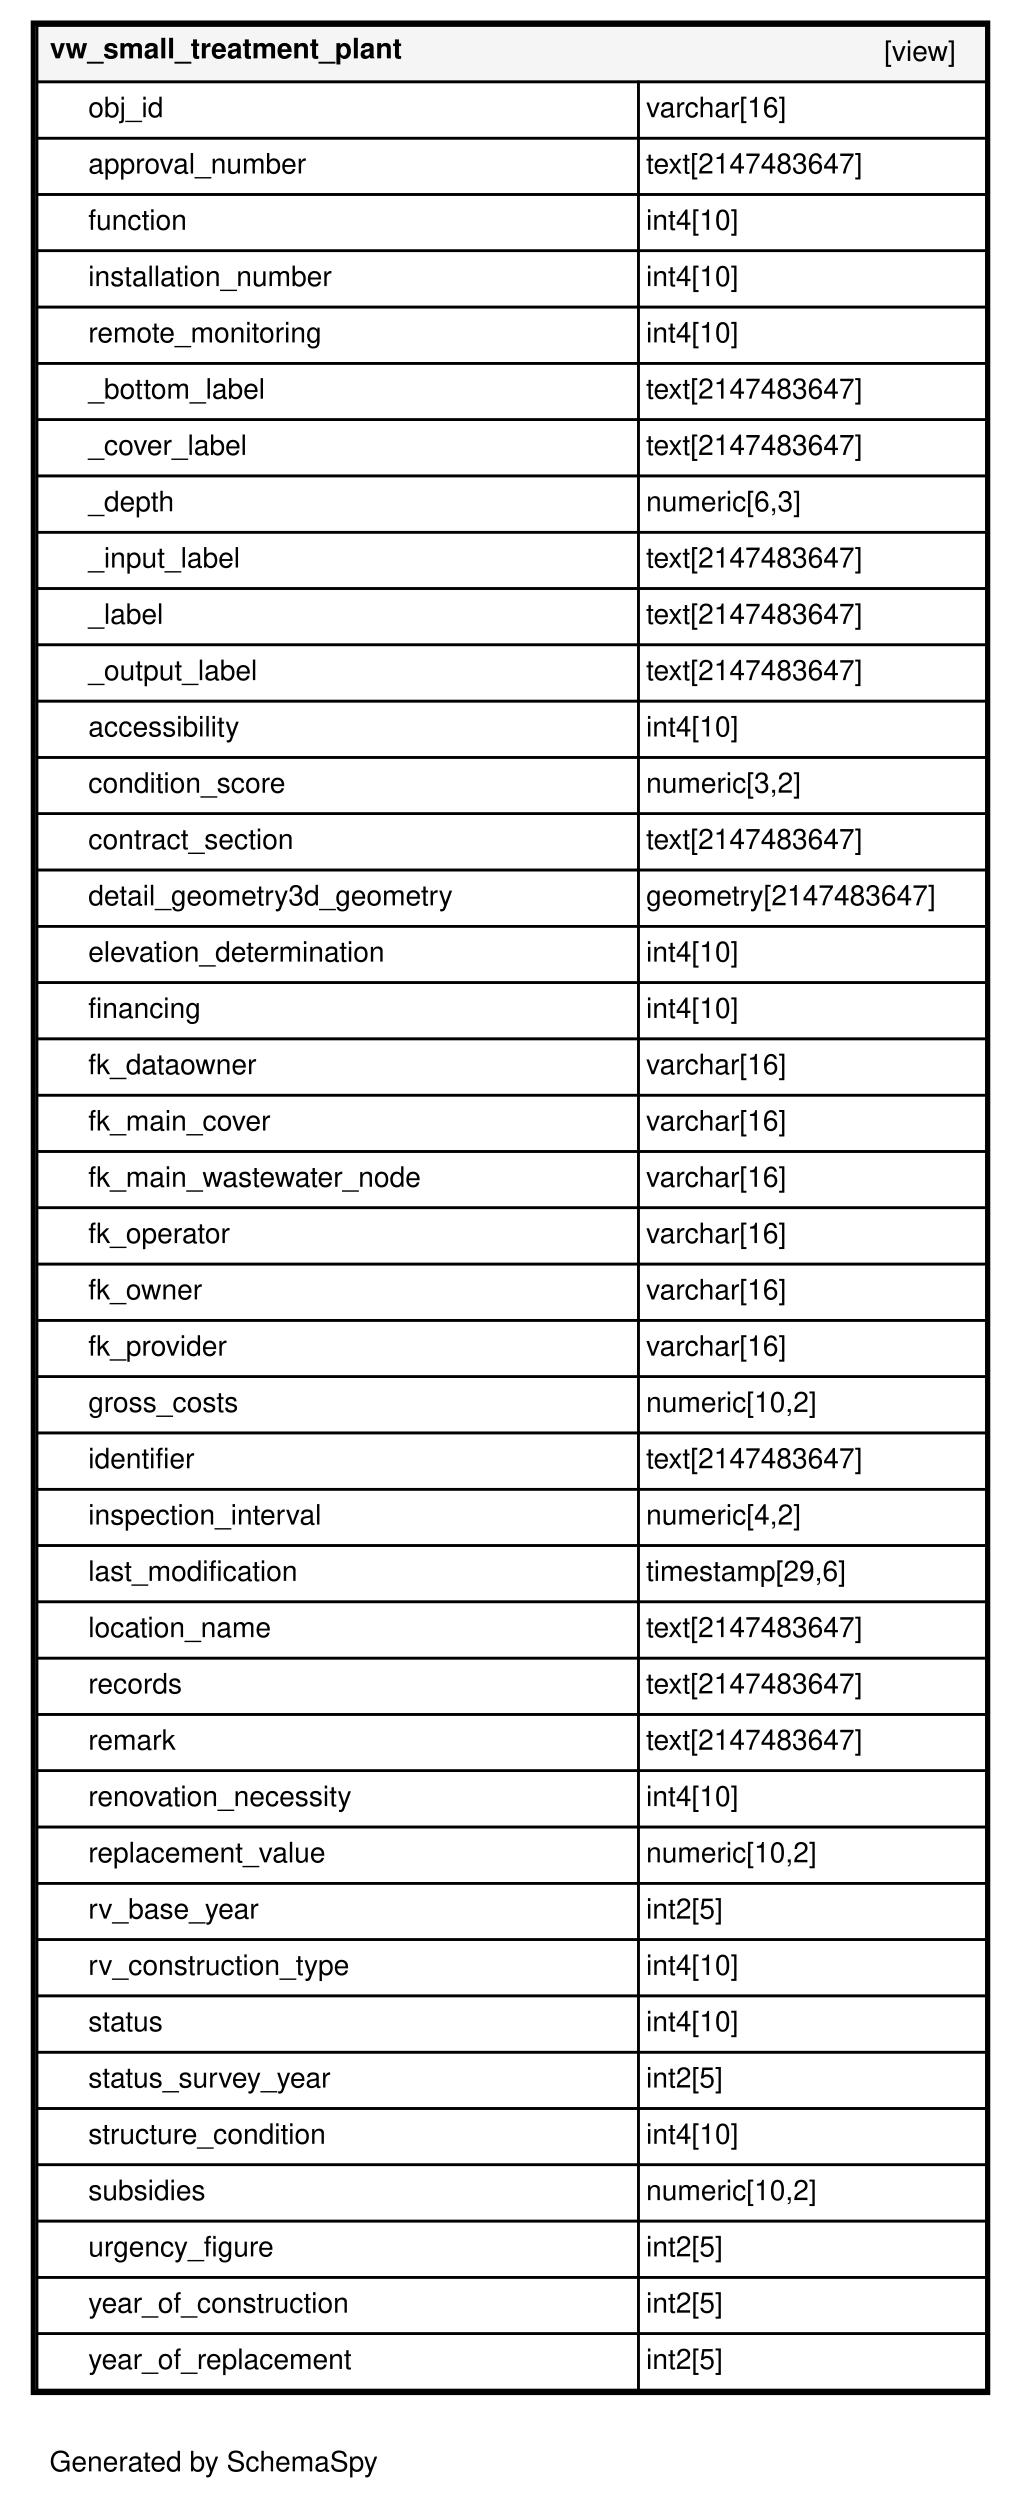
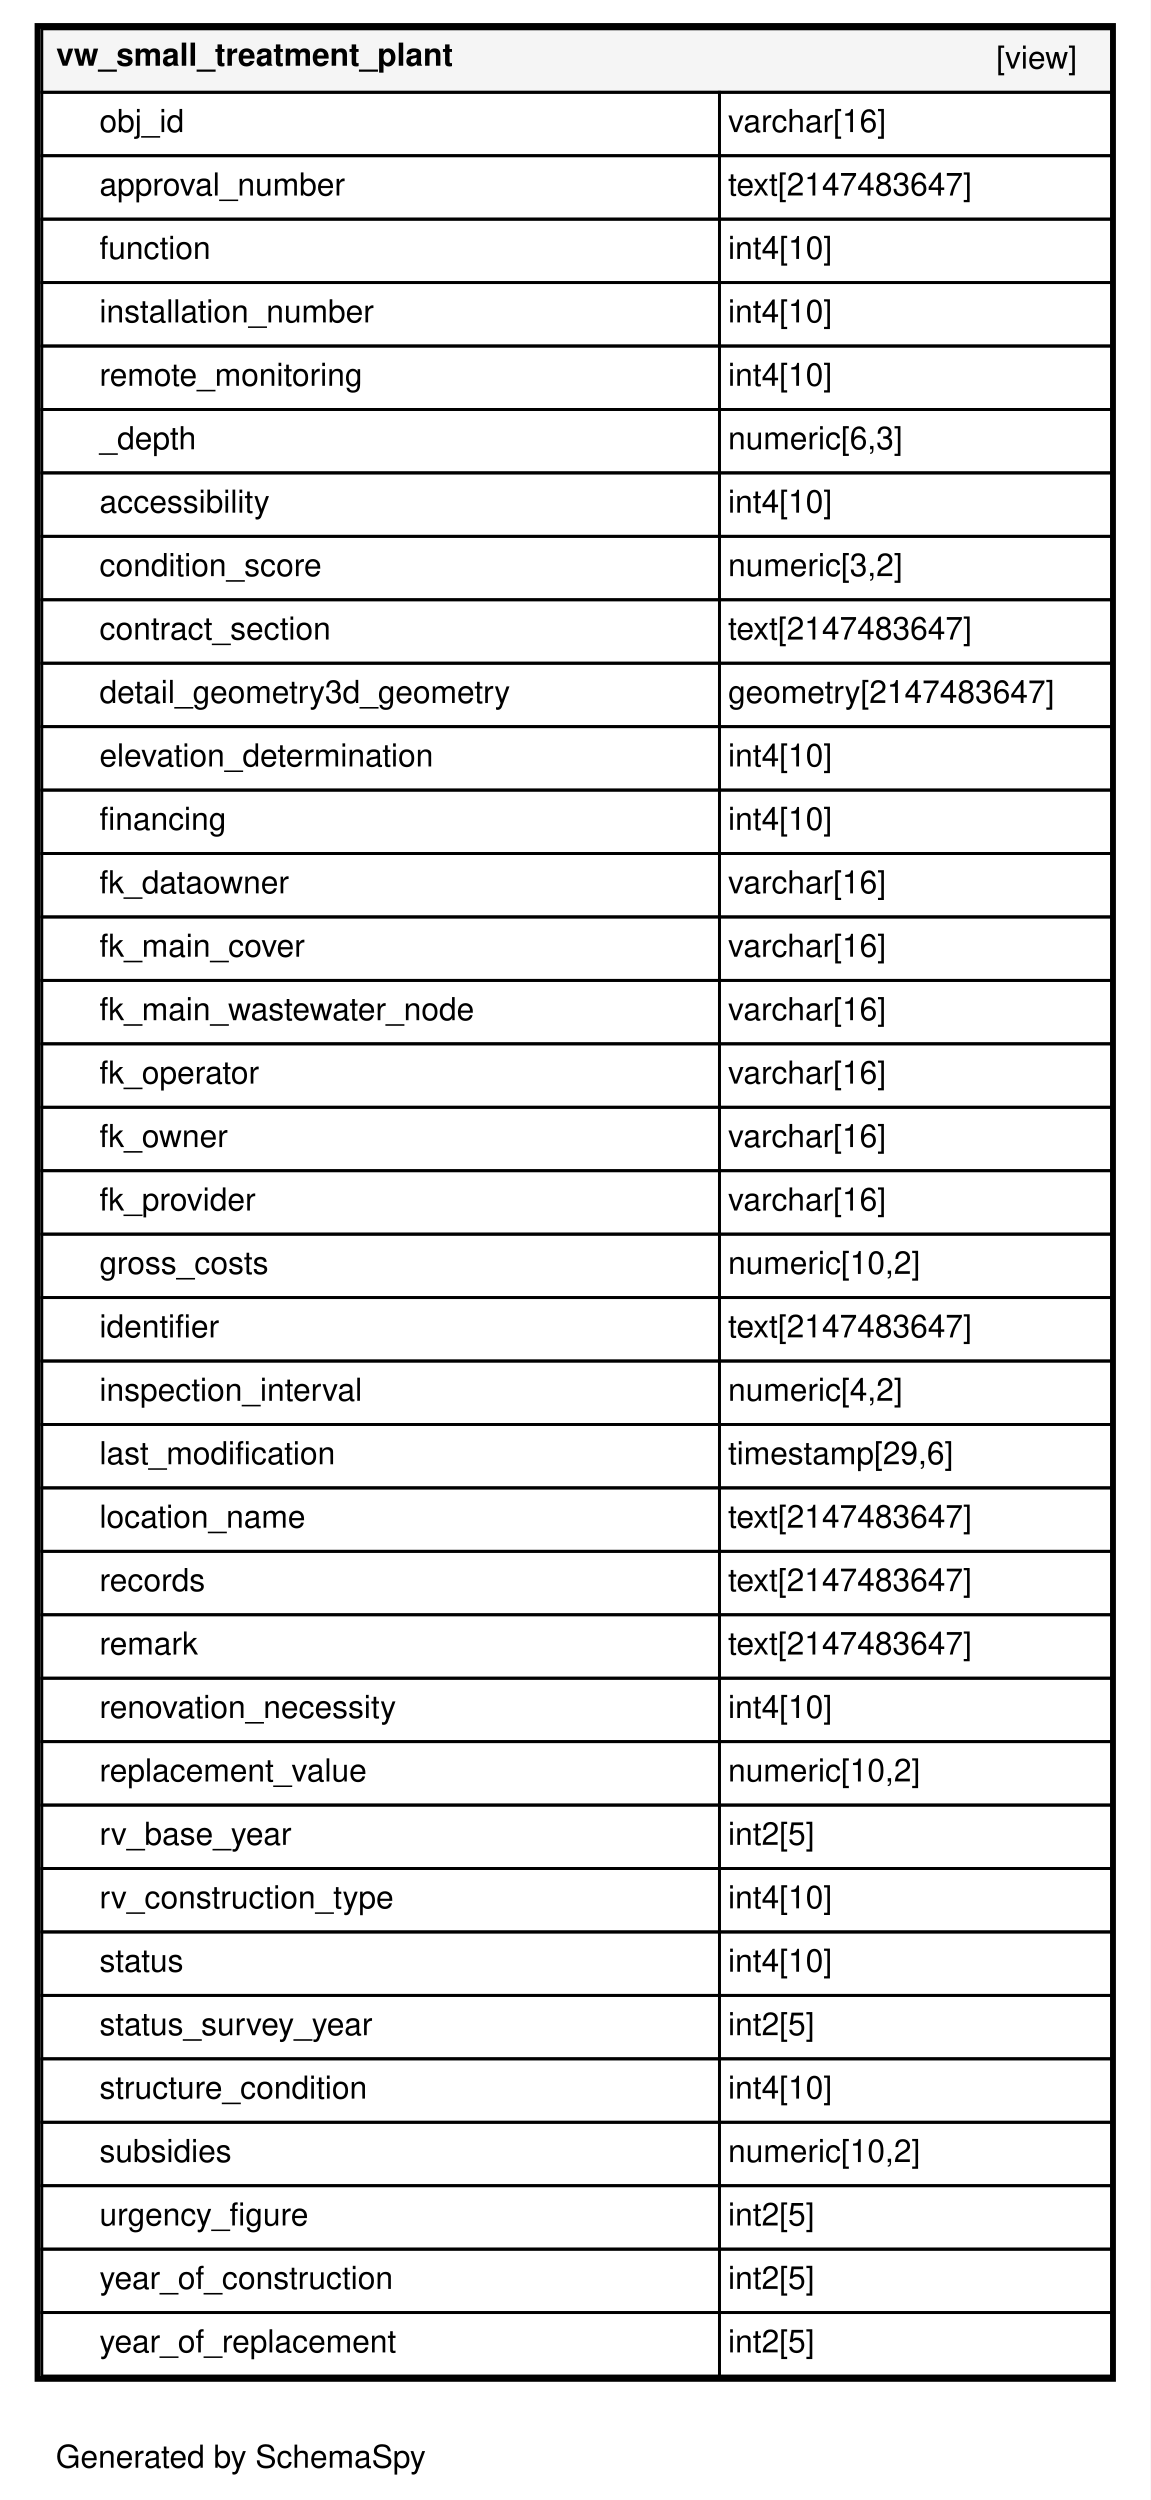
- <svg xmlns="http://www.w3.org/2000/svg" xmlns:xlink="http://www.w3.org/1999/xlink" width="399pt" height="977pt" viewBox="0.00 0.00 399.00 977.00">
-   <g id="graph0" class="graph" transform="scale(1 1) rotate(0) translate(4 973)">
-     <polygon fill="#ffffff" stroke="transparent" points="-4,4 -4,-973 395,-973 395,4 -4,4" />
+ <svg xmlns="http://www.w3.org/2000/svg" xmlns:xlink="http://www.w3.org/1999/xlink" width="399pt" height="867pt" viewBox="0.00 0.00 399.00 867.00">
+   <g id="graph0" class="graph" transform="scale(1 1) rotate(0) translate(4 863)">
+     <polygon fill="#ffffff" stroke="transparent" points="-4,4 -4,-863 395,-863 395,4 -4,4" />
    <text text-anchor="middle" x="79.5" y="-7.2" font-family="Helvetica,sans-Serif" font-size="11.00">Generated by SchemaSpy</text>
    <g id="node1" class="node">
      <g id="a_node1">
        <a xlink:href="../../tables/vw_small_treatment_plant.html" xlink:title="vw_small_treatment_plant" target="_top">
-           <polygon fill="#ffffff" stroke="transparent" points="8,-37 8,-965 383,-965 383,-37 8,-37" />
-           <polygon fill="#f5f5f5" stroke="transparent" points="10.5,-941 10.5,-963 381.5,-963 381.5,-941 10.5,-941" />
-           <polygon fill="none" stroke="black" points="10.5,-941 10.5,-963 381.5,-963 381.5,-941 10.5,-941" />
-           <text text-anchor="start" x="15.5" y="-950.2" font-family="Helvetica,sans-Serif" font-weight="bold" font-size="11.00">vw_small_treatment_plant</text>
-           <text text-anchor="start" x="341.5" y="-949.2" font-family="Helvetica,sans-Serif" font-size="11.00">[view]</text>
-           <polygon fill="none" stroke="black" points="10.5,-919 10.5,-941 245.5,-941 245.5,-919 10.5,-919" />
-           <text text-anchor="start" x="30.5" y="-927.2" font-family="Helvetica,sans-Serif" font-size="11.00">obj_id</text>
-           <polygon fill="none" stroke="black" points="245.5,-919 245.5,-941 381.5,-941 381.5,-919 245.5,-919" />
-           <text text-anchor="start" x="248.5" y="-927.2" font-family="Helvetica,sans-Serif" font-size="11.00">varchar[16]</text>
-           <polygon fill="none" stroke="black" points="10.5,-897 10.5,-919 245.5,-919 245.5,-897 10.5,-897" />
-           <text text-anchor="start" x="30.5" y="-905.2" font-family="Helvetica,sans-Serif" font-size="11.00">approval_number</text>
-           <polygon fill="none" stroke="black" points="245.5,-897 245.5,-919 381.5,-919 381.5,-897 245.5,-897" />
-           <text text-anchor="start" x="248.5" y="-905.2" font-family="Helvetica,sans-Serif" font-size="11.00">text[2147483647]</text>
-           <polygon fill="none" stroke="black" points="10.5,-875 10.5,-897 245.5,-897 245.5,-875 10.5,-875" />
-           <text text-anchor="start" x="30.5" y="-883.2" font-family="Helvetica,sans-Serif" font-size="11.00">function</text>
-           <polygon fill="none" stroke="black" points="245.5,-875 245.5,-897 381.5,-897 381.5,-875 245.5,-875" />
-           <text text-anchor="start" x="248.5" y="-883.2" font-family="Helvetica,sans-Serif" font-size="11.00">int4[10]</text>
-           <polygon fill="none" stroke="black" points="10.5,-853 10.5,-875 245.5,-875 245.5,-853 10.5,-853" />
-           <text text-anchor="start" x="30.5" y="-861.2" font-family="Helvetica,sans-Serif" font-size="11.00">installation_number</text>
-           <polygon fill="none" stroke="black" points="245.5,-853 245.5,-875 381.5,-875 381.5,-853 245.5,-853" />
-           <text text-anchor="start" x="248.5" y="-861.2" font-family="Helvetica,sans-Serif" font-size="11.00">int4[10]</text>
-           <polygon fill="none" stroke="black" points="10.5,-831 10.5,-853 245.5,-853 245.5,-831 10.5,-831" />
-           <text text-anchor="start" x="30.5" y="-839.2" font-family="Helvetica,sans-Serif" font-size="11.00">remote_monitoring</text>
-           <polygon fill="none" stroke="black" points="245.5,-831 245.5,-853 381.5,-853 381.5,-831 245.5,-831" />
-           <text text-anchor="start" x="248.5" y="-839.2" font-family="Helvetica,sans-Serif" font-size="11.00">int4[10]</text>
+           <polygon fill="#ffffff" stroke="transparent" points="8,-37 8,-855 383,-855 383,-37 8,-37" />
+           <polygon fill="#f5f5f5" stroke="transparent" points="10.5,-831 10.5,-853 381.5,-853 381.5,-831 10.5,-831" />
+           <polygon fill="none" stroke="black" points="10.5,-831 10.5,-853 381.5,-853 381.5,-831 10.5,-831" />
+           <text text-anchor="start" x="15.5" y="-840.2" font-family="Helvetica,sans-Serif" font-weight="bold" font-size="11.00">vw_small_treatment_plant</text>
+           <text text-anchor="start" x="341.5" y="-839.2" font-family="Helvetica,sans-Serif" font-size="11.00">[view]</text>
          <polygon fill="none" stroke="black" points="10.5,-809 10.5,-831 245.5,-831 245.5,-809 10.5,-809" />
-           <text text-anchor="start" x="30.5" y="-817.2" font-family="Helvetica,sans-Serif" font-size="11.00">_bottom_label</text>
+           <text text-anchor="start" x="30.5" y="-817.2" font-family="Helvetica,sans-Serif" font-size="11.00">obj_id</text>
          <polygon fill="none" stroke="black" points="245.5,-809 245.5,-831 381.5,-831 381.5,-809 245.5,-809" />
-           <text text-anchor="start" x="248.5" y="-817.2" font-family="Helvetica,sans-Serif" font-size="11.00">text[2147483647]</text>
+           <text text-anchor="start" x="248.5" y="-817.2" font-family="Helvetica,sans-Serif" font-size="11.00">varchar[16]</text>
          <polygon fill="none" stroke="black" points="10.5,-787 10.5,-809 245.5,-809 245.5,-787 10.5,-787" />
-           <text text-anchor="start" x="30.5" y="-795.2" font-family="Helvetica,sans-Serif" font-size="11.00">_cover_label</text>
+           <text text-anchor="start" x="30.5" y="-795.2" font-family="Helvetica,sans-Serif" font-size="11.00">approval_number</text>
          <polygon fill="none" stroke="black" points="245.5,-787 245.5,-809 381.5,-809 381.5,-787 245.5,-787" />
          <text text-anchor="start" x="248.5" y="-795.2" font-family="Helvetica,sans-Serif" font-size="11.00">text[2147483647]</text>
          <polygon fill="none" stroke="black" points="10.5,-765 10.5,-787 245.5,-787 245.5,-765 10.5,-765" />
-           <text text-anchor="start" x="30.5" y="-773.2" font-family="Helvetica,sans-Serif" font-size="11.00">_depth</text>
+           <text text-anchor="start" x="30.5" y="-773.2" font-family="Helvetica,sans-Serif" font-size="11.00">function</text>
          <polygon fill="none" stroke="black" points="245.5,-765 245.5,-787 381.5,-787 381.5,-765 245.5,-765" />
-           <text text-anchor="start" x="248.5" y="-773.2" font-family="Helvetica,sans-Serif" font-size="11.00">numeric[6,3]</text>
+           <text text-anchor="start" x="248.5" y="-773.2" font-family="Helvetica,sans-Serif" font-size="11.00">int4[10]</text>
          <polygon fill="none" stroke="black" points="10.5,-743 10.5,-765 245.5,-765 245.5,-743 10.5,-743" />
-           <text text-anchor="start" x="30.5" y="-751.2" font-family="Helvetica,sans-Serif" font-size="11.00">_input_label</text>
+           <text text-anchor="start" x="30.5" y="-751.2" font-family="Helvetica,sans-Serif" font-size="11.00">installation_number</text>
          <polygon fill="none" stroke="black" points="245.5,-743 245.5,-765 381.5,-765 381.5,-743 245.5,-743" />
-           <text text-anchor="start" x="248.5" y="-751.2" font-family="Helvetica,sans-Serif" font-size="11.00">text[2147483647]</text>
+           <text text-anchor="start" x="248.5" y="-751.2" font-family="Helvetica,sans-Serif" font-size="11.00">int4[10]</text>
          <polygon fill="none" stroke="black" points="10.5,-721 10.5,-743 245.5,-743 245.5,-721 10.5,-721" />
-           <text text-anchor="start" x="30.5" y="-729.2" font-family="Helvetica,sans-Serif" font-size="11.00">_label</text>
+           <text text-anchor="start" x="30.5" y="-729.2" font-family="Helvetica,sans-Serif" font-size="11.00">remote_monitoring</text>
          <polygon fill="none" stroke="black" points="245.5,-721 245.5,-743 381.5,-743 381.5,-721 245.5,-721" />
-           <text text-anchor="start" x="248.5" y="-729.2" font-family="Helvetica,sans-Serif" font-size="11.00">text[2147483647]</text>
+           <text text-anchor="start" x="248.5" y="-729.2" font-family="Helvetica,sans-Serif" font-size="11.00">int4[10]</text>
          <polygon fill="none" stroke="black" points="10.5,-699 10.5,-721 245.5,-721 245.5,-699 10.5,-699" />
-           <text text-anchor="start" x="30.5" y="-707.2" font-family="Helvetica,sans-Serif" font-size="11.00">_output_label</text>
+           <text text-anchor="start" x="30.5" y="-707.2" font-family="Helvetica,sans-Serif" font-size="11.00">_depth</text>
          <polygon fill="none" stroke="black" points="245.5,-699 245.5,-721 381.5,-721 381.5,-699 245.5,-699" />
-           <text text-anchor="start" x="248.5" y="-707.2" font-family="Helvetica,sans-Serif" font-size="11.00">text[2147483647]</text>
+           <text text-anchor="start" x="248.5" y="-707.2" font-family="Helvetica,sans-Serif" font-size="11.00">numeric[6,3]</text>
          <polygon fill="none" stroke="black" points="10.5,-677 10.5,-699 245.5,-699 245.5,-677 10.5,-677" />
          <text text-anchor="start" x="30.5" y="-685.2" font-family="Helvetica,sans-Serif" font-size="11.00">accessibility</text>
          <polygon fill="none" stroke="black" points="245.5,-677 245.5,-699 381.5,-699 381.5,-677 245.5,-677" />
          <text text-anchor="start" x="248.5" y="-685.2" font-family="Helvetica,sans-Serif" font-size="11.00">int4[10]</text>
          <polygon fill="none" stroke="black" points="10.5,-655 10.5,-677 245.5,-677 245.5,-655 10.5,-655" />
          <text text-anchor="start" x="30.5" y="-663.2" font-family="Helvetica,sans-Serif" font-size="11.00">condition_score</text>
          <polygon fill="none" stroke="black" points="245.5,-655 245.5,-677 381.5,-677 381.5,-655 245.5,-655" />
          <text text-anchor="start" x="248.5" y="-663.2" font-family="Helvetica,sans-Serif" font-size="11.00">numeric[3,2]</text>
          <polygon fill="none" stroke="black" points="10.5,-633 10.5,-655 245.5,-655 245.5,-633 10.5,-633" />
          <text text-anchor="start" x="30.5" y="-641.2" font-family="Helvetica,sans-Serif" font-size="11.00">contract_section</text>
          <polygon fill="none" stroke="black" points="245.5,-633 245.5,-655 381.5,-655 381.5,-633 245.5,-633" />
          <text text-anchor="start" x="248.5" y="-641.2" font-family="Helvetica,sans-Serif" font-size="11.00">text[2147483647]</text>
          <polygon fill="none" stroke="black" points="10.5,-611 10.5,-633 245.5,-633 245.5,-611 10.5,-611" />
          <text text-anchor="start" x="30.5" y="-619.2" font-family="Helvetica,sans-Serif" font-size="11.00">detail_geometry3d_geometry</text>
          <polygon fill="none" stroke="black" points="245.5,-611 245.5,-633 381.5,-633 381.5,-611 245.5,-611" />
          <text text-anchor="start" x="248.5" y="-619.2" font-family="Helvetica,sans-Serif" font-size="11.00">geometry[2147483647]</text>
          <polygon fill="none" stroke="black" points="10.5,-589 10.5,-611 245.5,-611 245.5,-589 10.5,-589" />
          <text text-anchor="start" x="30.5" y="-597.2" font-family="Helvetica,sans-Serif" font-size="11.00">elevation_determination</text>
          <polygon fill="none" stroke="black" points="245.5,-589 245.5,-611 381.5,-611 381.5,-589 245.5,-589" />
          <text text-anchor="start" x="248.5" y="-597.2" font-family="Helvetica,sans-Serif" font-size="11.00">int4[10]</text>
          <polygon fill="none" stroke="black" points="10.5,-567 10.5,-589 245.5,-589 245.5,-567 10.5,-567" />
          <text text-anchor="start" x="30.5" y="-575.2" font-family="Helvetica,sans-Serif" font-size="11.00">financing</text>
          <polygon fill="none" stroke="black" points="245.5,-567 245.5,-589 381.5,-589 381.5,-567 245.5,-567" />
          <text text-anchor="start" x="248.5" y="-575.2" font-family="Helvetica,sans-Serif" font-size="11.00">int4[10]</text>
          <polygon fill="none" stroke="black" points="10.5,-545 10.5,-567 245.5,-567 245.5,-545 10.5,-545" />
          <text text-anchor="start" x="30.5" y="-553.2" font-family="Helvetica,sans-Serif" font-size="11.00">fk_dataowner</text>
          <polygon fill="none" stroke="black" points="245.5,-545 245.5,-567 381.5,-567 381.5,-545 245.5,-545" />
          <text text-anchor="start" x="248.5" y="-553.2" font-family="Helvetica,sans-Serif" font-size="11.00">varchar[16]</text>
          <polygon fill="none" stroke="black" points="10.5,-523 10.5,-545 245.5,-545 245.5,-523 10.5,-523" />
          <text text-anchor="start" x="30.5" y="-531.2" font-family="Helvetica,sans-Serif" font-size="11.00">fk_main_cover</text>
          <polygon fill="none" stroke="black" points="245.5,-523 245.5,-545 381.5,-545 381.5,-523 245.5,-523" />
          <text text-anchor="start" x="248.5" y="-531.2" font-family="Helvetica,sans-Serif" font-size="11.00">varchar[16]</text>
          <polygon fill="none" stroke="black" points="10.5,-501 10.5,-523 245.5,-523 245.5,-501 10.5,-501" />
          <text text-anchor="start" x="30.5" y="-509.2" font-family="Helvetica,sans-Serif" font-size="11.00">fk_main_wastewater_node</text>
          <polygon fill="none" stroke="black" points="245.5,-501 245.5,-523 381.5,-523 381.5,-501 245.5,-501" />
          <text text-anchor="start" x="248.5" y="-509.2" font-family="Helvetica,sans-Serif" font-size="11.00">varchar[16]</text>
          <polygon fill="none" stroke="black" points="10.5,-479 10.5,-501 245.5,-501 245.5,-479 10.5,-479" />
          <text text-anchor="start" x="30.5" y="-487.2" font-family="Helvetica,sans-Serif" font-size="11.00">fk_operator</text>
          <polygon fill="none" stroke="black" points="245.5,-479 245.5,-501 381.5,-501 381.5,-479 245.5,-479" />
          <text text-anchor="start" x="248.5" y="-487.2" font-family="Helvetica,sans-Serif" font-size="11.00">varchar[16]</text>
          <polygon fill="none" stroke="black" points="10.5,-457 10.5,-479 245.5,-479 245.5,-457 10.5,-457" />
          <text text-anchor="start" x="30.5" y="-465.2" font-family="Helvetica,sans-Serif" font-size="11.00">fk_owner</text>
          <polygon fill="none" stroke="black" points="245.5,-457 245.5,-479 381.5,-479 381.5,-457 245.5,-457" />
          <text text-anchor="start" x="248.5" y="-465.2" font-family="Helvetica,sans-Serif" font-size="11.00">varchar[16]</text>
          <polygon fill="none" stroke="black" points="10.5,-435 10.5,-457 245.5,-457 245.5,-435 10.5,-435" />
          <text text-anchor="start" x="30.5" y="-443.2" font-family="Helvetica,sans-Serif" font-size="11.00">fk_provider</text>
          <polygon fill="none" stroke="black" points="245.5,-435 245.5,-457 381.5,-457 381.5,-435 245.5,-435" />
          <text text-anchor="start" x="248.5" y="-443.2" font-family="Helvetica,sans-Serif" font-size="11.00">varchar[16]</text>
          <polygon fill="none" stroke="black" points="10.5,-413 10.5,-435 245.5,-435 245.5,-413 10.5,-413" />
          <text text-anchor="start" x="30.5" y="-421.2" font-family="Helvetica,sans-Serif" font-size="11.00">gross_costs</text>
          <polygon fill="none" stroke="black" points="245.5,-413 245.5,-435 381.5,-435 381.5,-413 245.5,-413" />
          <text text-anchor="start" x="248.5" y="-421.2" font-family="Helvetica,sans-Serif" font-size="11.00">numeric[10,2]</text>
          <polygon fill="none" stroke="black" points="10.5,-391 10.5,-413 245.5,-413 245.5,-391 10.5,-391" />
          <text text-anchor="start" x="30.5" y="-399.2" font-family="Helvetica,sans-Serif" font-size="11.00">identifier</text>
          <polygon fill="none" stroke="black" points="245.5,-391 245.5,-413 381.5,-413 381.5,-391 245.5,-391" />
          <text text-anchor="start" x="248.5" y="-399.2" font-family="Helvetica,sans-Serif" font-size="11.00">text[2147483647]</text>
          <polygon fill="none" stroke="black" points="10.5,-369 10.5,-391 245.5,-391 245.5,-369 10.5,-369" />
          <text text-anchor="start" x="30.5" y="-377.2" font-family="Helvetica,sans-Serif" font-size="11.00">inspection_interval</text>
          <polygon fill="none" stroke="black" points="245.5,-369 245.5,-391 381.5,-391 381.5,-369 245.5,-369" />
          <text text-anchor="start" x="248.5" y="-377.2" font-family="Helvetica,sans-Serif" font-size="11.00">numeric[4,2]</text>
          <polygon fill="none" stroke="black" points="10.5,-347 10.5,-369 245.5,-369 245.5,-347 10.5,-347" />
          <text text-anchor="start" x="30.5" y="-355.2" font-family="Helvetica,sans-Serif" font-size="11.00">last_modification</text>
          <polygon fill="none" stroke="black" points="245.5,-347 245.5,-369 381.5,-369 381.5,-347 245.5,-347" />
          <text text-anchor="start" x="248.5" y="-355.2" font-family="Helvetica,sans-Serif" font-size="11.00">timestamp[29,6]</text>
          <polygon fill="none" stroke="black" points="10.5,-325 10.5,-347 245.5,-347 245.5,-325 10.5,-325" />
          <text text-anchor="start" x="30.5" y="-333.2" font-family="Helvetica,sans-Serif" font-size="11.00">location_name</text>
          <polygon fill="none" stroke="black" points="245.5,-325 245.5,-347 381.5,-347 381.5,-325 245.5,-325" />
          <text text-anchor="start" x="248.5" y="-333.2" font-family="Helvetica,sans-Serif" font-size="11.00">text[2147483647]</text>
          <polygon fill="none" stroke="black" points="10.5,-303 10.5,-325 245.5,-325 245.5,-303 10.5,-303" />
          <text text-anchor="start" x="30.5" y="-311.2" font-family="Helvetica,sans-Serif" font-size="11.00">records</text>
          <polygon fill="none" stroke="black" points="245.5,-303 245.5,-325 381.5,-325 381.5,-303 245.5,-303" />
          <text text-anchor="start" x="248.5" y="-311.2" font-family="Helvetica,sans-Serif" font-size="11.00">text[2147483647]</text>
          <polygon fill="none" stroke="black" points="10.5,-281 10.5,-303 245.5,-303 245.5,-281 10.5,-281" />
          <text text-anchor="start" x="30.5" y="-289.2" font-family="Helvetica,sans-Serif" font-size="11.00">remark</text>
          <polygon fill="none" stroke="black" points="245.5,-281 245.5,-303 381.5,-303 381.5,-281 245.5,-281" />
          <text text-anchor="start" x="248.5" y="-289.2" font-family="Helvetica,sans-Serif" font-size="11.00">text[2147483647]</text>
          <polygon fill="none" stroke="black" points="10.5,-259 10.5,-281 245.5,-281 245.5,-259 10.5,-259" />
          <text text-anchor="start" x="30.5" y="-267.2" font-family="Helvetica,sans-Serif" font-size="11.00">renovation_necessity</text>
          <polygon fill="none" stroke="black" points="245.5,-259 245.5,-281 381.5,-281 381.5,-259 245.5,-259" />
          <text text-anchor="start" x="248.5" y="-267.2" font-family="Helvetica,sans-Serif" font-size="11.00">int4[10]</text>
          <polygon fill="none" stroke="black" points="10.5,-237 10.5,-259 245.5,-259 245.5,-237 10.5,-237" />
          <text text-anchor="start" x="30.5" y="-245.2" font-family="Helvetica,sans-Serif" font-size="11.00">replacement_value</text>
          <polygon fill="none" stroke="black" points="245.5,-237 245.5,-259 381.5,-259 381.5,-237 245.5,-237" />
          <text text-anchor="start" x="248.5" y="-245.2" font-family="Helvetica,sans-Serif" font-size="11.00">numeric[10,2]</text>
          <polygon fill="none" stroke="black" points="10.5,-215 10.5,-237 245.5,-237 245.5,-215 10.5,-215" />
          <text text-anchor="start" x="30.5" y="-223.2" font-family="Helvetica,sans-Serif" font-size="11.00">rv_base_year</text>
          <polygon fill="none" stroke="black" points="245.5,-215 245.5,-237 381.5,-237 381.5,-215 245.5,-215" />
          <text text-anchor="start" x="248.5" y="-223.2" font-family="Helvetica,sans-Serif" font-size="11.00">int2[5]</text>
          <polygon fill="none" stroke="black" points="10.5,-193 10.5,-215 245.5,-215 245.5,-193 10.5,-193" />
          <text text-anchor="start" x="30.5" y="-201.2" font-family="Helvetica,sans-Serif" font-size="11.00">rv_construction_type</text>
          <polygon fill="none" stroke="black" points="245.5,-193 245.5,-215 381.5,-215 381.5,-193 245.5,-193" />
          <text text-anchor="start" x="248.5" y="-201.2" font-family="Helvetica,sans-Serif" font-size="11.00">int4[10]</text>
          <polygon fill="none" stroke="black" points="10.5,-171 10.5,-193 245.5,-193 245.5,-171 10.5,-171" />
          <text text-anchor="start" x="30.5" y="-179.2" font-family="Helvetica,sans-Serif" font-size="11.00">status</text>
          <polygon fill="none" stroke="black" points="245.5,-171 245.5,-193 381.5,-193 381.5,-171 245.5,-171" />
          <text text-anchor="start" x="248.5" y="-179.2" font-family="Helvetica,sans-Serif" font-size="11.00">int4[10]</text>
          <polygon fill="none" stroke="black" points="10.5,-149 10.5,-171 245.5,-171 245.5,-149 10.5,-149" />
          <text text-anchor="start" x="30.5" y="-157.2" font-family="Helvetica,sans-Serif" font-size="11.00">status_survey_year</text>
          <polygon fill="none" stroke="black" points="245.5,-149 245.5,-171 381.5,-171 381.5,-149 245.5,-149" />
          <text text-anchor="start" x="248.5" y="-157.2" font-family="Helvetica,sans-Serif" font-size="11.00">int2[5]</text>
          <polygon fill="none" stroke="black" points="10.5,-127 10.5,-149 245.5,-149 245.5,-127 10.5,-127" />
          <text text-anchor="start" x="30.5" y="-135.2" font-family="Helvetica,sans-Serif" font-size="11.00">structure_condition</text>
          <polygon fill="none" stroke="black" points="245.5,-127 245.5,-149 381.5,-149 381.5,-127 245.5,-127" />
          <text text-anchor="start" x="248.5" y="-135.2" font-family="Helvetica,sans-Serif" font-size="11.00">int4[10]</text>
          <polygon fill="none" stroke="black" points="10.5,-105 10.5,-127 245.5,-127 245.5,-105 10.5,-105" />
          <text text-anchor="start" x="30.5" y="-113.2" font-family="Helvetica,sans-Serif" font-size="11.00">subsidies</text>
          <polygon fill="none" stroke="black" points="245.5,-105 245.5,-127 381.5,-127 381.5,-105 245.5,-105" />
          <text text-anchor="start" x="248.5" y="-113.2" font-family="Helvetica,sans-Serif" font-size="11.00">numeric[10,2]</text>
          <polygon fill="none" stroke="black" points="10.5,-83 10.5,-105 245.5,-105 245.5,-83 10.5,-83" />
          <text text-anchor="start" x="30.5" y="-91.2" font-family="Helvetica,sans-Serif" font-size="11.00">urgency_figure</text>
          <polygon fill="none" stroke="black" points="245.5,-83 245.5,-105 381.5,-105 381.5,-83 245.5,-83" />
          <text text-anchor="start" x="248.5" y="-91.2" font-family="Helvetica,sans-Serif" font-size="11.00">int2[5]</text>
          <polygon fill="none" stroke="black" points="10.5,-61 10.5,-83 245.5,-83 245.5,-61 10.5,-61" />
          <text text-anchor="start" x="30.5" y="-69.2" font-family="Helvetica,sans-Serif" font-size="11.00">year_of_construction</text>
          <polygon fill="none" stroke="black" points="245.5,-61 245.5,-83 381.5,-83 381.5,-61 245.5,-61" />
          <text text-anchor="start" x="248.5" y="-69.2" font-family="Helvetica,sans-Serif" font-size="11.00">int2[5]</text>
          <polygon fill="none" stroke="black" points="10.5,-39 10.5,-61 245.5,-61 245.5,-39 10.5,-39" />
          <text text-anchor="start" x="30.5" y="-47.2" font-family="Helvetica,sans-Serif" font-size="11.00">year_of_replacement</text>
          <polygon fill="none" stroke="black" points="245.5,-39 245.5,-61 381.5,-61 381.5,-39 245.5,-39" />
          <text text-anchor="start" x="248.5" y="-47.2" font-family="Helvetica,sans-Serif" font-size="11.00">int2[5]</text>
-           <polygon fill="none" stroke="black" stroke-width="2" points="9,-38 9,-964 382,-964 382,-38 9,-38" />
+           <polygon fill="none" stroke="black" stroke-width="2" points="9,-38 9,-854 382,-854 382,-38 9,-38" />
        </a>
      </g>
    </g>
  </g>
</svg>
